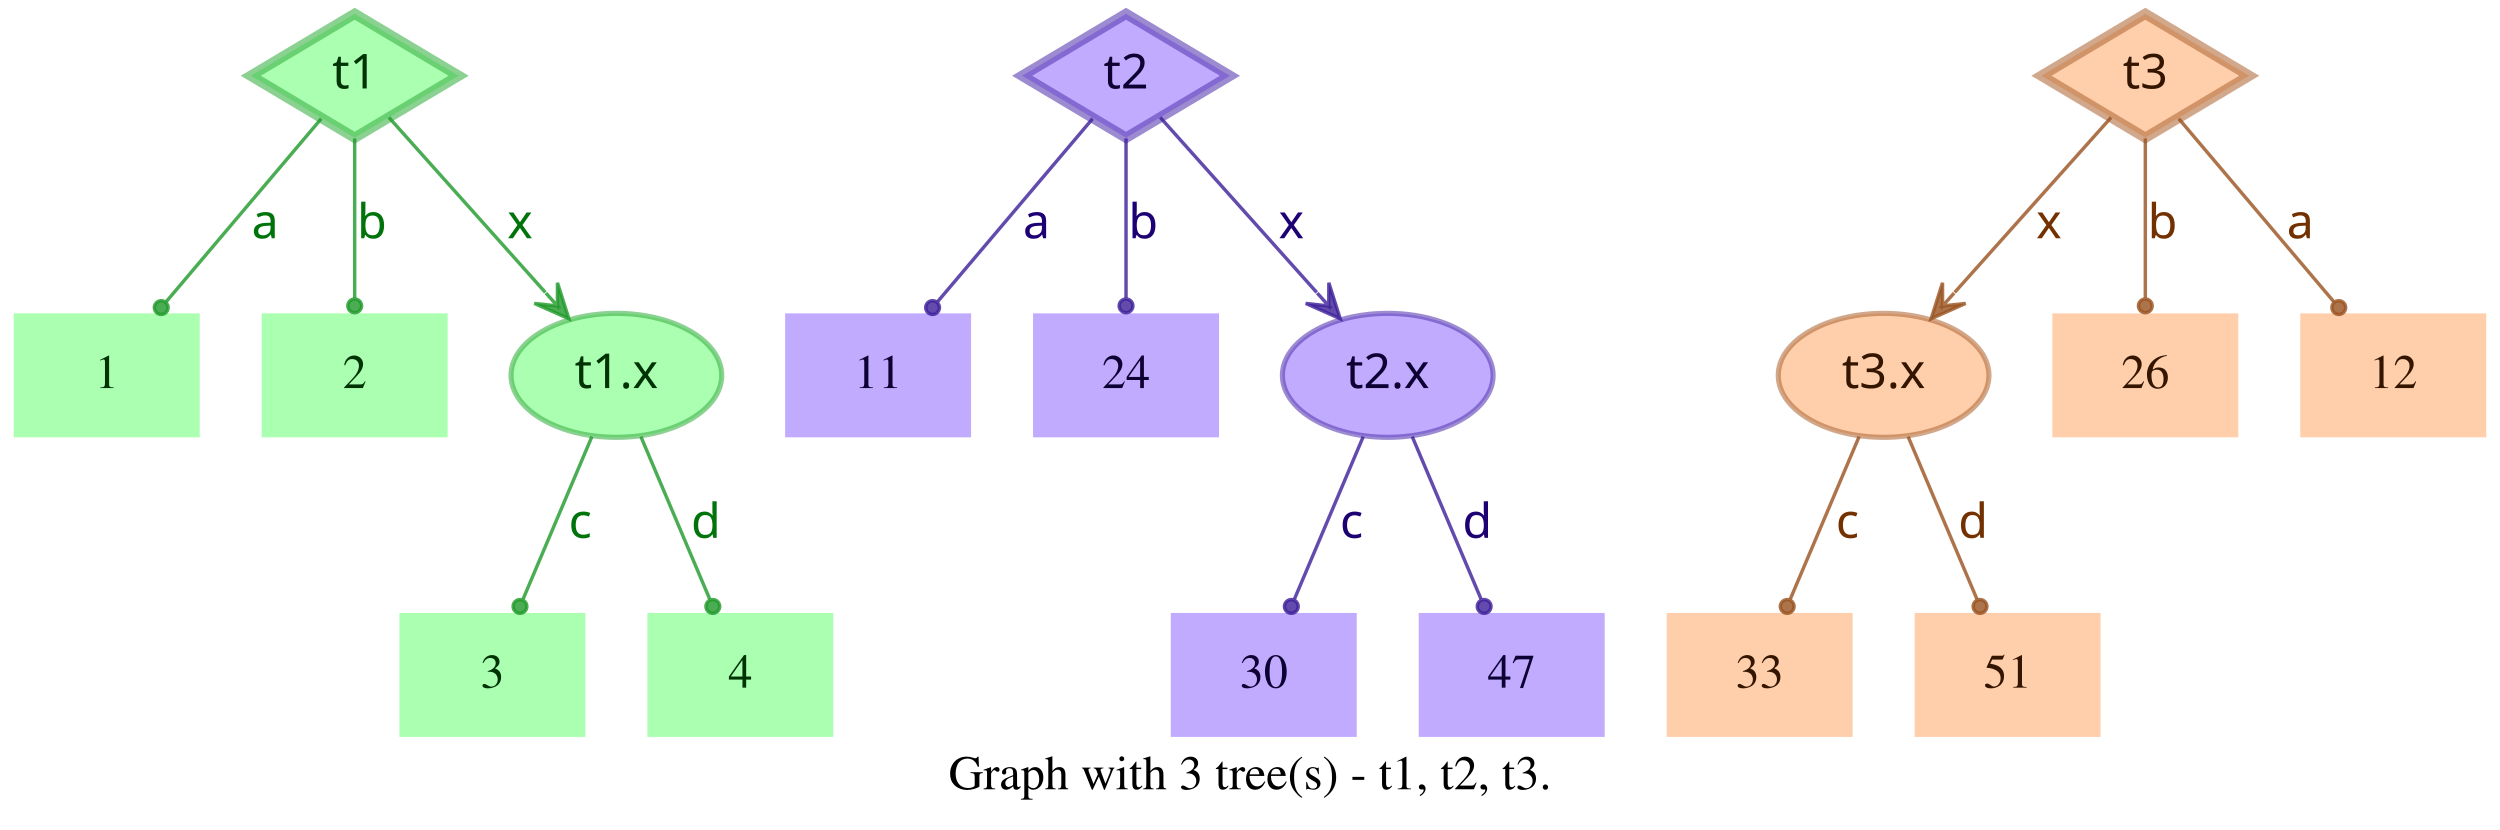
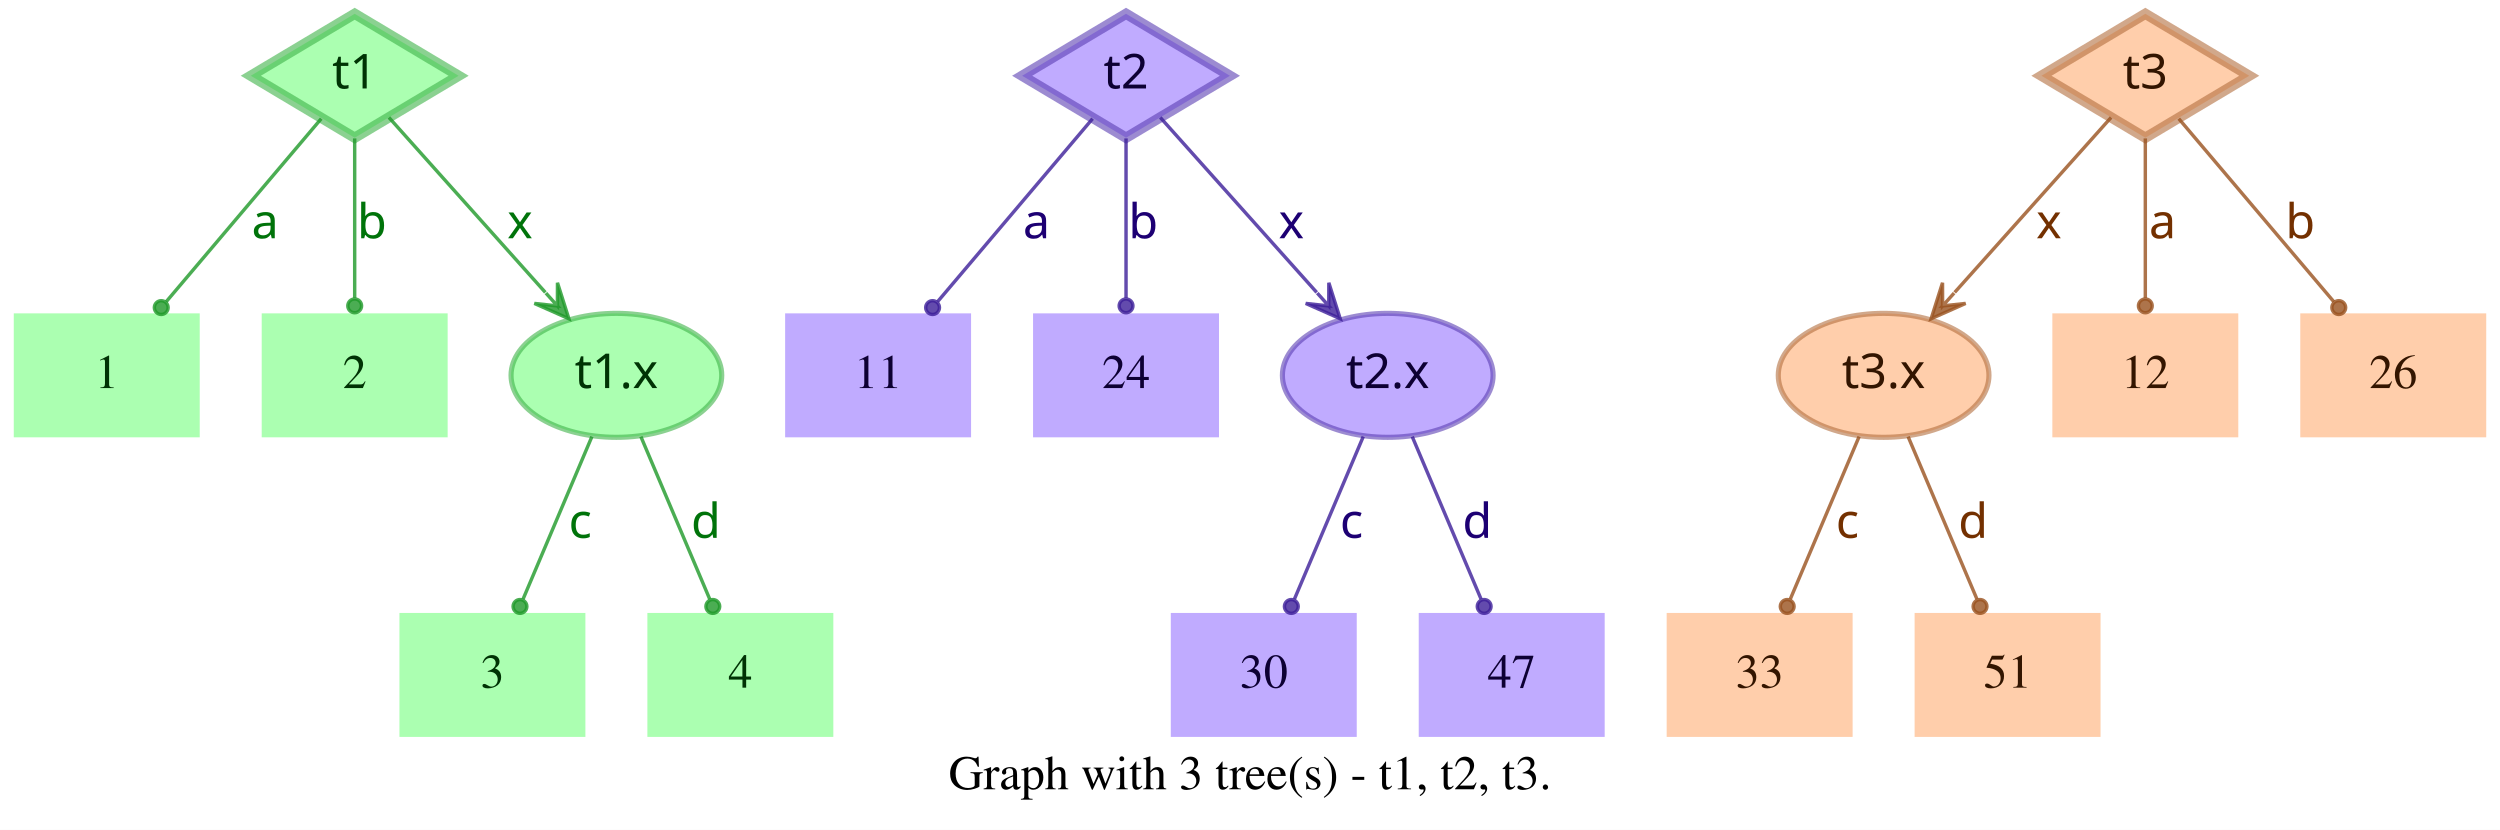
<svg xmlns="http://www.w3.org/2000/svg" width="726pt" height="241pt" viewBox="0.00 0.00 726.00 241.00">
  <g id="graph0" class="graph" transform="scale(1 1) rotate(0) translate(4 237)">
    <polygon fill="white" stroke="transparent" points="-4,4 -4,-237 722,-237 722,4 -4,4" />
    <text text-anchor="middle" x="359" y="-7.8" font-family="Times,serif" font-size="14.00">Graph with 3 tree(s) - t1, t2, t3.</text>
    <g id="node1" class="node">
      <polygon fill="#73ff7e" fill-opacity="0.6" stroke="#3eb248" stroke-width="3" stroke-opacity="0.6" points="99,-233 68.83,-215 99,-197 129.17,-215 99,-233" />
      <text text-anchor="middle" x="99" y="-211.3" font-family="Times-Roman bold" font-size="14.00" fill="#003304">t1</text>
    </g>
    <g id="node4" class="node">
      <polygon fill="#73ff7e" fill-opacity="0.6" stroke="transparent" stroke-width="1.5" points="54,-146 0,-146 0,-110 54,-110 54,-146" />
      <text text-anchor="middle" x="27" y="-124.3" font-family="Times,serif" font-size="14.00" fill="#003304">1</text>
    </g>
    <g id="edge1" class="edge">
      <path fill="none" stroke="#1f9929" stroke-opacity="0.8" d="M89.29,-202.54C77.77,-188.94 58.37,-166.03 44.27,-149.39" />
      <ellipse fill="#1f9929" fill-opacity="0.8" stroke="#1f9929" stroke-opacity="0.8" cx="42.82" cy="-147.68" rx="2" ry="2" />
      <text text-anchor="middle" x="73" y="-167.8" font-family="Times-Roman bold" font-size="14.00" fill="#00730a">a</text>
    </g>
    <g id="node5" class="node">
      <polygon fill="#73ff7e" fill-opacity="0.6" stroke="transparent" stroke-width="1.5" points="126,-146 72,-146 72,-110 126,-110 126,-146" />
      <text text-anchor="middle" x="99" y="-124.3" font-family="Times,serif" font-size="14.00" fill="#003304">2</text>
    </g>
    <g id="edge2" class="edge">
      <path fill="none" stroke="#1f9929" stroke-opacity="0.8" d="M99,-196.8C99,-183.43 99,-164.82 99,-150.48" />
      <ellipse fill="#1f9929" fill-opacity="0.8" stroke="#1f9929" stroke-opacity="0.8" cx="99" cy="-148.18" rx="2" ry="2" />
      <text text-anchor="middle" x="104" y="-167.8" font-family="Times-Roman bold" font-size="14.00" fill="#00730a">b</text>
    </g>
    <g id="node6" class="node">
      <ellipse fill="#73ff7e" fill-opacity="0.6" stroke="#3eb248" stroke-width="1.5" stroke-opacity="0.6" cx="175" cy="-128" rx="30.59" ry="18" />
      <text text-anchor="middle" x="175" y="-124.3" font-family="Times-Roman bold" font-size="14.00" fill="#003304">t1.x</text>
    </g>
    <g id="edge3" class="edge">
      <path fill="none" stroke="#1f9929" stroke-opacity="0.8" d="M108.94,-202.89C120.42,-190.05 139.62,-168.57 154.37,-152.08" />
      <polygon fill="#1f9929" fill-opacity="0.8" stroke="#1f9929" stroke-opacity="0.8" points="161.2,-144.44 157.89,-154.89 157.87,-148.16 154.53,-151.89 154.53,-151.89 154.53,-151.89 157.87,-148.16 151.18,-148.89 161.2,-144.44 161.2,-144.44" />
      <text text-anchor="middle" x="147" y="-167.8" font-family="Times-Roman bold" font-size="14.00" fill="#00730a">x</text>
    </g>
    <g id="node2" class="node">
      <polygon fill="#9673ff" fill-opacity="0.6" stroke="#5b3eb2" stroke-width="3" stroke-opacity="0.6" points="323,-233 292.83,-215 323,-197 353.17,-215 323,-233" />
      <text text-anchor="middle" x="323" y="-211.3" font-family="Times-Roman bold" font-size="14.00" fill="#0d0033">t2</text>
    </g>
    <g id="node7" class="node">
      <polygon fill="#9673ff" fill-opacity="0.6" stroke="transparent" stroke-width="1.5" points="278,-146 224,-146 224,-110 278,-110 278,-146" />
      <text text-anchor="middle" x="251" y="-124.3" font-family="Times,serif" font-size="14.00" fill="#0d0033">11</text>
    </g>
    <g id="edge4" class="edge">
      <path fill="none" stroke="#3d1f99" stroke-opacity="0.8" d="M313.29,-202.54C301.77,-188.94 282.37,-166.03 268.27,-149.39" />
      <ellipse fill="#3d1f99" fill-opacity="0.8" stroke="#3d1f99" stroke-opacity="0.8" cx="266.82" cy="-147.68" rx="2" ry="2" />
      <text text-anchor="middle" x="297" y="-167.8" font-family="Times-Roman bold" font-size="14.00" fill="#1d0073">a</text>
    </g>
    <g id="node8" class="node">
      <polygon fill="#9673ff" fill-opacity="0.6" stroke="transparent" stroke-width="1.5" points="350,-146 296,-146 296,-110 350,-110 350,-146" />
      <text text-anchor="middle" x="323" y="-124.3" font-family="Times,serif" font-size="14.00" fill="#0d0033">24</text>
    </g>
    <g id="edge5" class="edge">
      <path fill="none" stroke="#3d1f99" stroke-opacity="0.8" d="M323,-196.8C323,-183.43 323,-164.82 323,-150.48" />
      <ellipse fill="#3d1f99" fill-opacity="0.8" stroke="#3d1f99" stroke-opacity="0.8" cx="323" cy="-148.18" rx="2" ry="2" />
      <text text-anchor="middle" x="328" y="-167.8" font-family="Times-Roman bold" font-size="14.00" fill="#1d0073">b</text>
    </g>
    <g id="node9" class="node">
      <ellipse fill="#9673ff" fill-opacity="0.6" stroke="#5b3eb2" stroke-width="1.5" stroke-opacity="0.6" cx="399" cy="-128" rx="30.59" ry="18" />
      <text text-anchor="middle" x="399" y="-124.3" font-family="Times-Roman bold" font-size="14.00" fill="#0d0033">t2.x</text>
    </g>
    <g id="edge6" class="edge">
      <path fill="none" stroke="#3d1f99" stroke-opacity="0.8" d="M332.94,-202.89C344.42,-190.05 363.62,-168.57 378.37,-152.08" />
      <polygon fill="#3d1f99" fill-opacity="0.8" stroke="#3d1f99" stroke-opacity="0.8" points="385.2,-144.44 381.89,-154.89 381.87,-148.16 378.53,-151.89 378.53,-151.89 378.53,-151.89 381.87,-148.16 375.18,-148.89 385.2,-144.44 385.2,-144.44" />
      <text text-anchor="middle" x="371" y="-167.8" font-family="Times-Roman bold" font-size="14.00" fill="#1d0073">x</text>
    </g>
    <g id="node3" class="node">
      <polygon fill="#ffad73" fill-opacity="0.6" stroke="#b26f3e" stroke-width="3" stroke-opacity="0.6" points="619,-233 588.83,-215 619,-197 649.17,-215 619,-233" />
      <text text-anchor="middle" x="619" y="-211.3" font-family="Times-Roman bold" font-size="14.00" fill="#331500">t3</text>
    </g>
    <g id="node10" class="node">
      <ellipse fill="#ffad73" fill-opacity="0.6" stroke="#b26f3e" stroke-width="1.5" stroke-opacity="0.6" cx="543" cy="-128" rx="30.59" ry="18" />
      <text text-anchor="middle" x="543" y="-124.3" font-family="Times-Roman bold" font-size="14.00" fill="#331500">t3.x</text>
    </g>
    <g id="edge7" class="edge">
      <path fill="none" stroke="#99521f" stroke-opacity="0.8" d="M609.06,-202.89C597.58,-190.05 578.38,-168.57 563.63,-152.08" />
      <polygon fill="#99521f" fill-opacity="0.8" stroke="#99521f" stroke-opacity="0.8" points="556.8,-144.44 566.82,-148.89 560.13,-148.16 563.47,-151.89 563.47,-151.89 563.47,-151.89 560.13,-148.16 560.11,-154.89 556.8,-144.44 556.8,-144.44" />
      <text text-anchor="middle" x="591" y="-167.8" font-family="Times-Roman bold" font-size="14.00" fill="#733000">x</text>
    </g>
    <g id="node11" class="node">
      <polygon fill="#ffad73" fill-opacity="0.6" stroke="transparent" stroke-width="1.5" points="646,-146 592,-146 592,-110 646,-110 646,-146" />
-       <text text-anchor="middle" x="619" y="-124.3" font-family="Times,serif" font-size="14.00" fill="#331500">26</text>
+       <text text-anchor="middle" x="619" y="-124.3" font-family="Times,serif" font-size="14.00" fill="#331500">12</text>
    </g>
    <g id="edge8" class="edge">
      <path fill="none" stroke="#99521f" stroke-opacity="0.8" d="M619,-196.8C619,-183.43 619,-164.82 619,-150.48" />
      <ellipse fill="#99521f" fill-opacity="0.8" stroke="#99521f" stroke-opacity="0.8" cx="619" cy="-148.18" rx="2" ry="2" />
-       <text text-anchor="middle" x="624" y="-167.8" font-family="Times-Roman bold" font-size="14.00" fill="#733000">b</text>
+       <text text-anchor="middle" x="624" y="-167.8" font-family="Times-Roman bold" font-size="14.00" fill="#733000">a</text>
    </g>
    <g id="node12" class="node">
      <polygon fill="#ffad73" fill-opacity="0.6" stroke="transparent" stroke-width="1.5" points="718,-146 664,-146 664,-110 718,-110 718,-146" />
-       <text text-anchor="middle" x="691" y="-124.3" font-family="Times,serif" font-size="14.00" fill="#331500">12</text>
+       <text text-anchor="middle" x="691" y="-124.3" font-family="Times,serif" font-size="14.00" fill="#331500">26</text>
    </g>
    <g id="edge9" class="edge">
      <path fill="none" stroke="#99521f" stroke-opacity="0.8" d="M628.71,-202.54C640.23,-188.94 659.63,-166.03 673.73,-149.39" />
      <ellipse fill="#99521f" fill-opacity="0.8" stroke="#99521f" stroke-opacity="0.8" cx="675.18" cy="-147.68" rx="2" ry="2" />
-       <text text-anchor="middle" x="664" y="-167.8" font-family="Times-Roman bold" font-size="14.00" fill="#733000">a</text>
+       <text text-anchor="middle" x="664" y="-167.8" font-family="Times-Roman bold" font-size="14.00" fill="#733000">b</text>
    </g>
    <g id="node13" class="node">
      <polygon fill="#73ff7e" fill-opacity="0.6" stroke="transparent" stroke-width="1.5" points="166,-59 112,-59 112,-23 166,-23 166,-59" />
      <text text-anchor="middle" x="139" y="-37.3" font-family="Times,serif" font-size="14.00" fill="#003304">3</text>
    </g>
    <g id="edge10" class="edge">
      <path fill="none" stroke="#1f9929" stroke-opacity="0.8" d="M167.89,-110.21C162.16,-96.67 154.07,-77.57 147.9,-63.02" />
      <ellipse fill="#1f9929" fill-opacity="0.8" stroke="#1f9929" stroke-opacity="0.8" cx="147" cy="-60.89" rx="2" ry="2" />
      <text text-anchor="middle" x="164.5" y="-80.8" font-family="Times-Roman bold" font-size="14.00" fill="#00730a">c</text>
    </g>
    <g id="node14" class="node">
      <polygon fill="#73ff7e" fill-opacity="0.6" stroke="transparent" stroke-width="1.5" points="238,-59 184,-59 184,-23 238,-23 238,-59" />
      <text text-anchor="middle" x="211" y="-37.3" font-family="Times,serif" font-size="14.00" fill="#003304">4</text>
    </g>
    <g id="edge11" class="edge">
      <path fill="none" stroke="#1f9929" stroke-opacity="0.8" d="M182.11,-110.21C187.84,-96.67 195.93,-77.57 202.1,-63.02" />
      <ellipse fill="#1f9929" fill-opacity="0.8" stroke="#1f9929" stroke-opacity="0.8" cx="203" cy="-60.89" rx="2" ry="2" />
      <text text-anchor="middle" x="201" y="-80.8" font-family="Times-Roman bold" font-size="14.00" fill="#00730a">d</text>
    </g>
    <g id="node15" class="node">
      <polygon fill="#9673ff" fill-opacity="0.6" stroke="transparent" stroke-width="1.5" points="390,-59 336,-59 336,-23 390,-23 390,-59" />
      <text text-anchor="middle" x="363" y="-37.3" font-family="Times,serif" font-size="14.00" fill="#0d0033">30</text>
    </g>
    <g id="edge12" class="edge">
      <path fill="none" stroke="#3d1f99" stroke-opacity="0.8" d="M391.89,-110.21C386.16,-96.67 378.07,-77.57 371.9,-63.02" />
      <ellipse fill="#3d1f99" fill-opacity="0.8" stroke="#3d1f99" stroke-opacity="0.8" cx="371" cy="-60.89" rx="2" ry="2" />
      <text text-anchor="middle" x="388.5" y="-80.8" font-family="Times-Roman bold" font-size="14.00" fill="#1d0073">c</text>
    </g>
    <g id="node16" class="node">
      <polygon fill="#9673ff" fill-opacity="0.6" stroke="transparent" stroke-width="1.5" points="462,-59 408,-59 408,-23 462,-23 462,-59" />
      <text text-anchor="middle" x="435" y="-37.3" font-family="Times,serif" font-size="14.00" fill="#0d0033">47</text>
    </g>
    <g id="edge13" class="edge">
      <path fill="none" stroke="#3d1f99" stroke-opacity="0.8" d="M406.11,-110.21C411.84,-96.67 419.93,-77.57 426.1,-63.02" />
      <ellipse fill="#3d1f99" fill-opacity="0.8" stroke="#3d1f99" stroke-opacity="0.8" cx="427" cy="-60.89" rx="2" ry="2" />
      <text text-anchor="middle" x="425" y="-80.8" font-family="Times-Roman bold" font-size="14.00" fill="#1d0073">d</text>
    </g>
    <g id="node17" class="node">
      <polygon fill="#ffad73" fill-opacity="0.6" stroke="transparent" stroke-width="1.5" points="534,-59 480,-59 480,-23 534,-23 534,-59" />
      <text text-anchor="middle" x="507" y="-37.3" font-family="Times,serif" font-size="14.00" fill="#331500">33</text>
    </g>
    <g id="edge14" class="edge">
      <path fill="none" stroke="#99521f" stroke-opacity="0.8" d="M535.89,-110.21C530.16,-96.67 522.07,-77.57 515.9,-63.02" />
      <ellipse fill="#99521f" fill-opacity="0.8" stroke="#99521f" stroke-opacity="0.8" cx="515" cy="-60.89" rx="2" ry="2" />
      <text text-anchor="middle" x="532.5" y="-80.8" font-family="Times-Roman bold" font-size="14.00" fill="#733000">c</text>
    </g>
    <g id="node18" class="node">
      <polygon fill="#ffad73" fill-opacity="0.6" stroke="transparent" stroke-width="1.5" points="606,-59 552,-59 552,-23 606,-23 606,-59" />
      <text text-anchor="middle" x="579" y="-37.3" font-family="Times,serif" font-size="14.00" fill="#331500">51</text>
    </g>
    <g id="edge15" class="edge">
      <path fill="none" stroke="#99521f" stroke-opacity="0.8" d="M550.11,-110.21C555.84,-96.67 563.93,-77.57 570.1,-63.02" />
      <ellipse fill="#99521f" fill-opacity="0.8" stroke="#99521f" stroke-opacity="0.8" cx="571" cy="-60.89" rx="2" ry="2" />
      <text text-anchor="middle" x="569" y="-80.8" font-family="Times-Roman bold" font-size="14.00" fill="#733000">d</text>
    </g>
  </g>
</svg>
